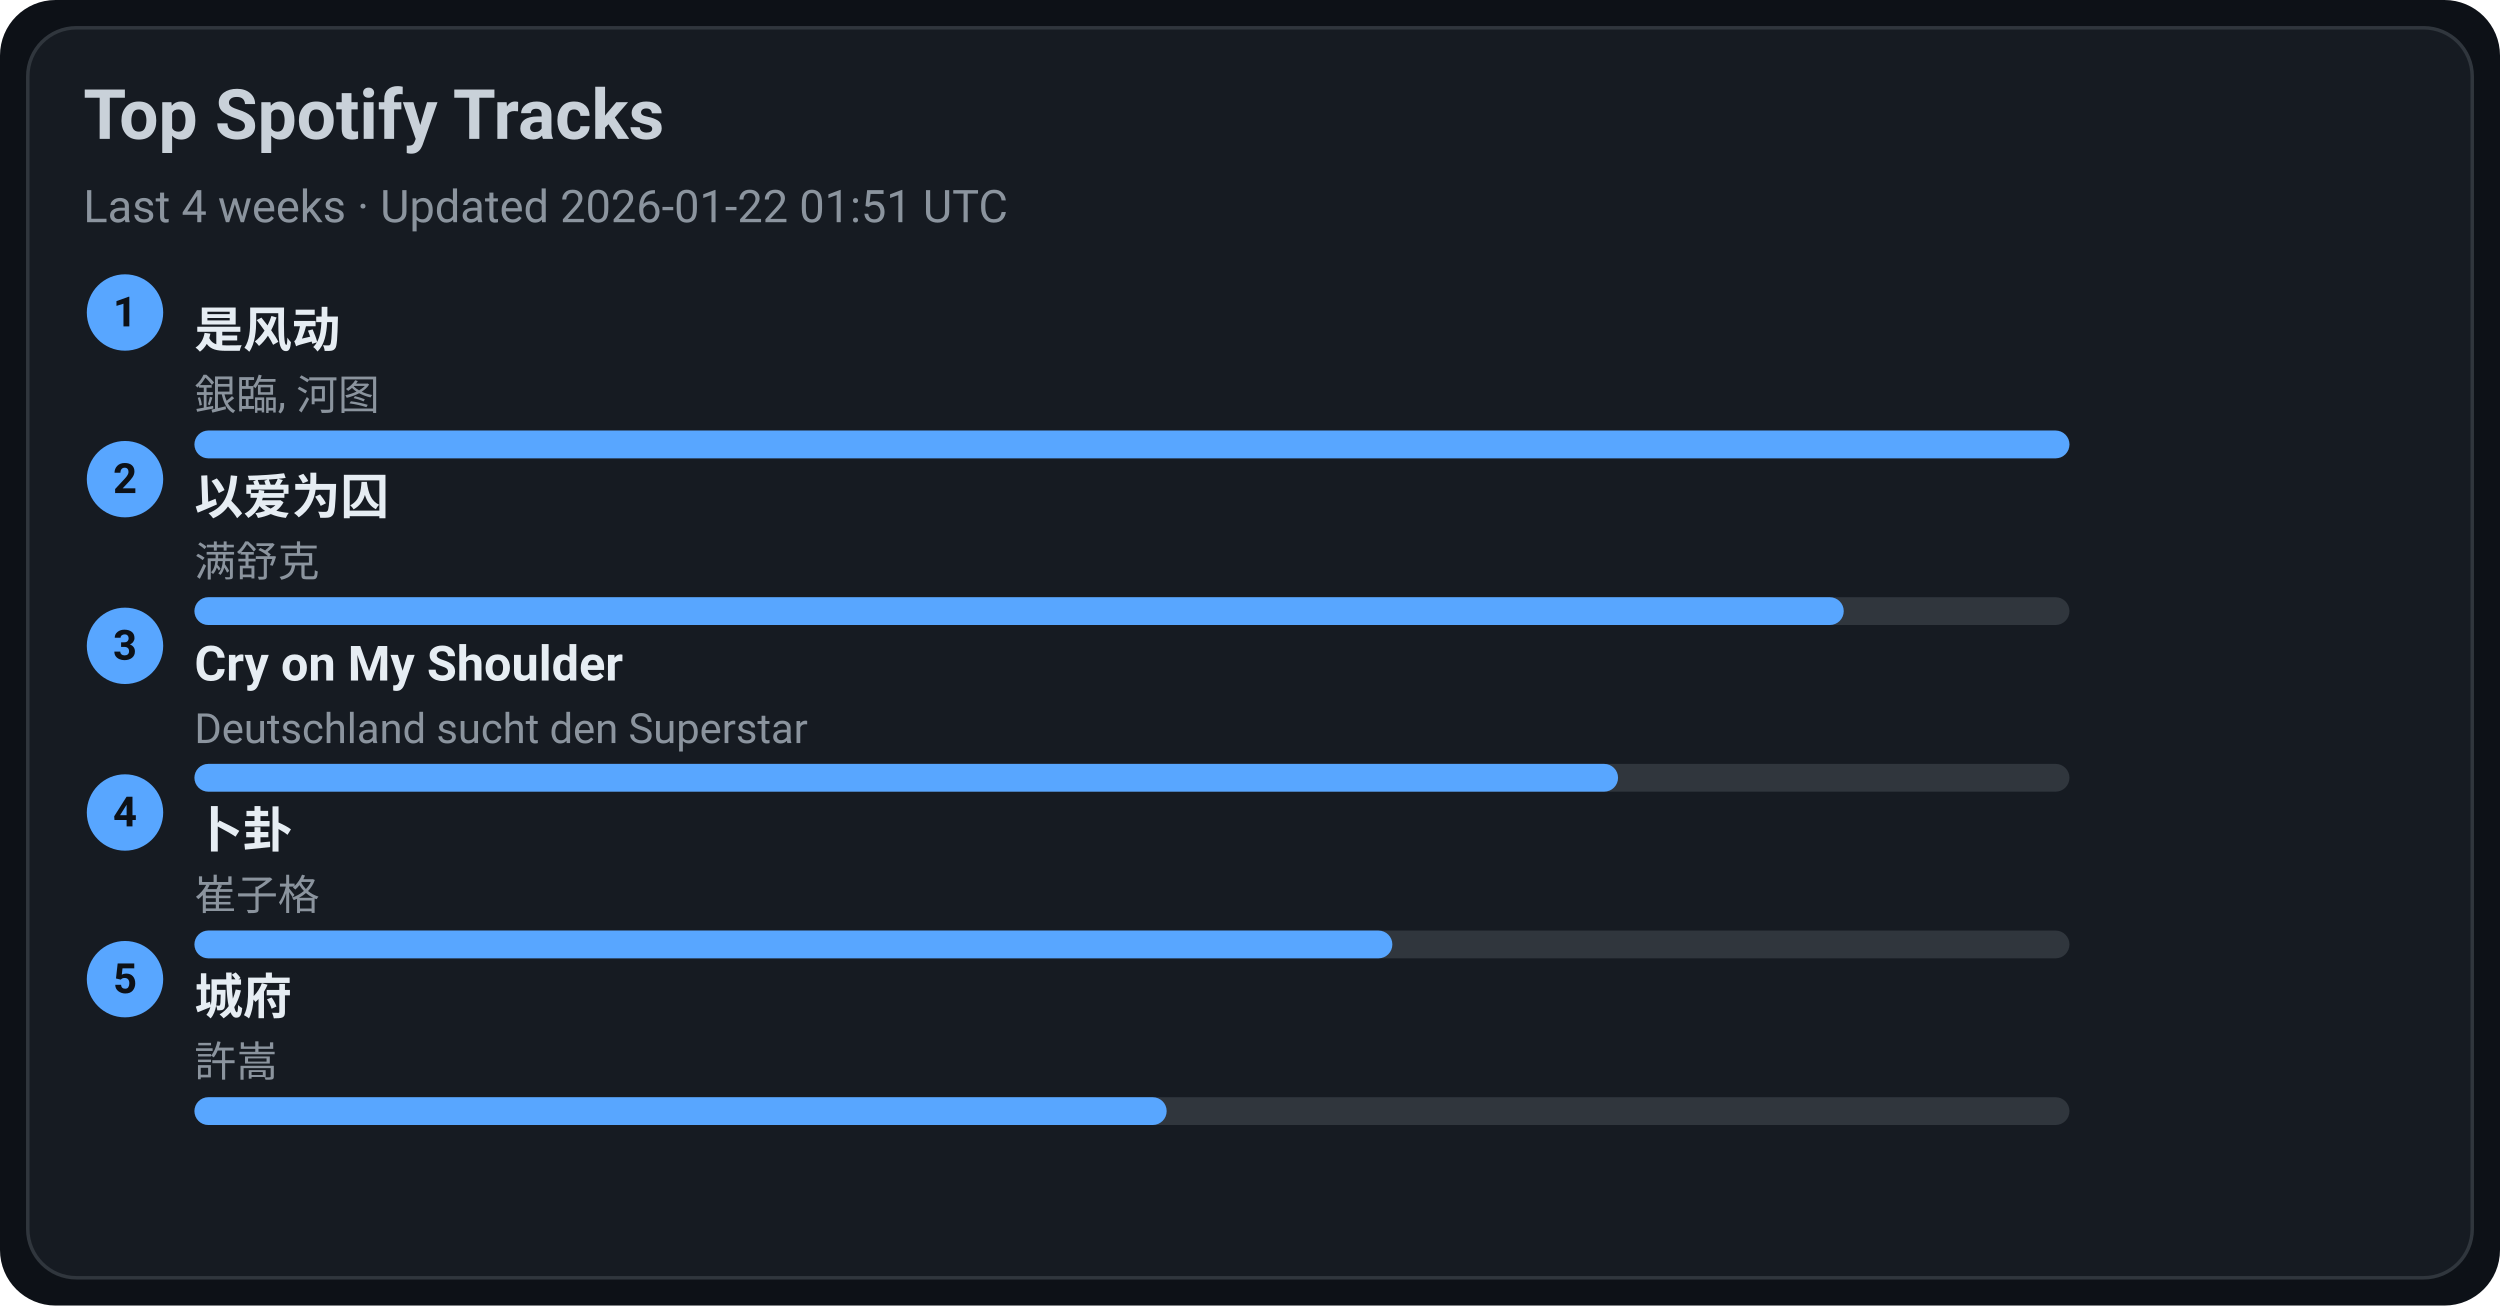
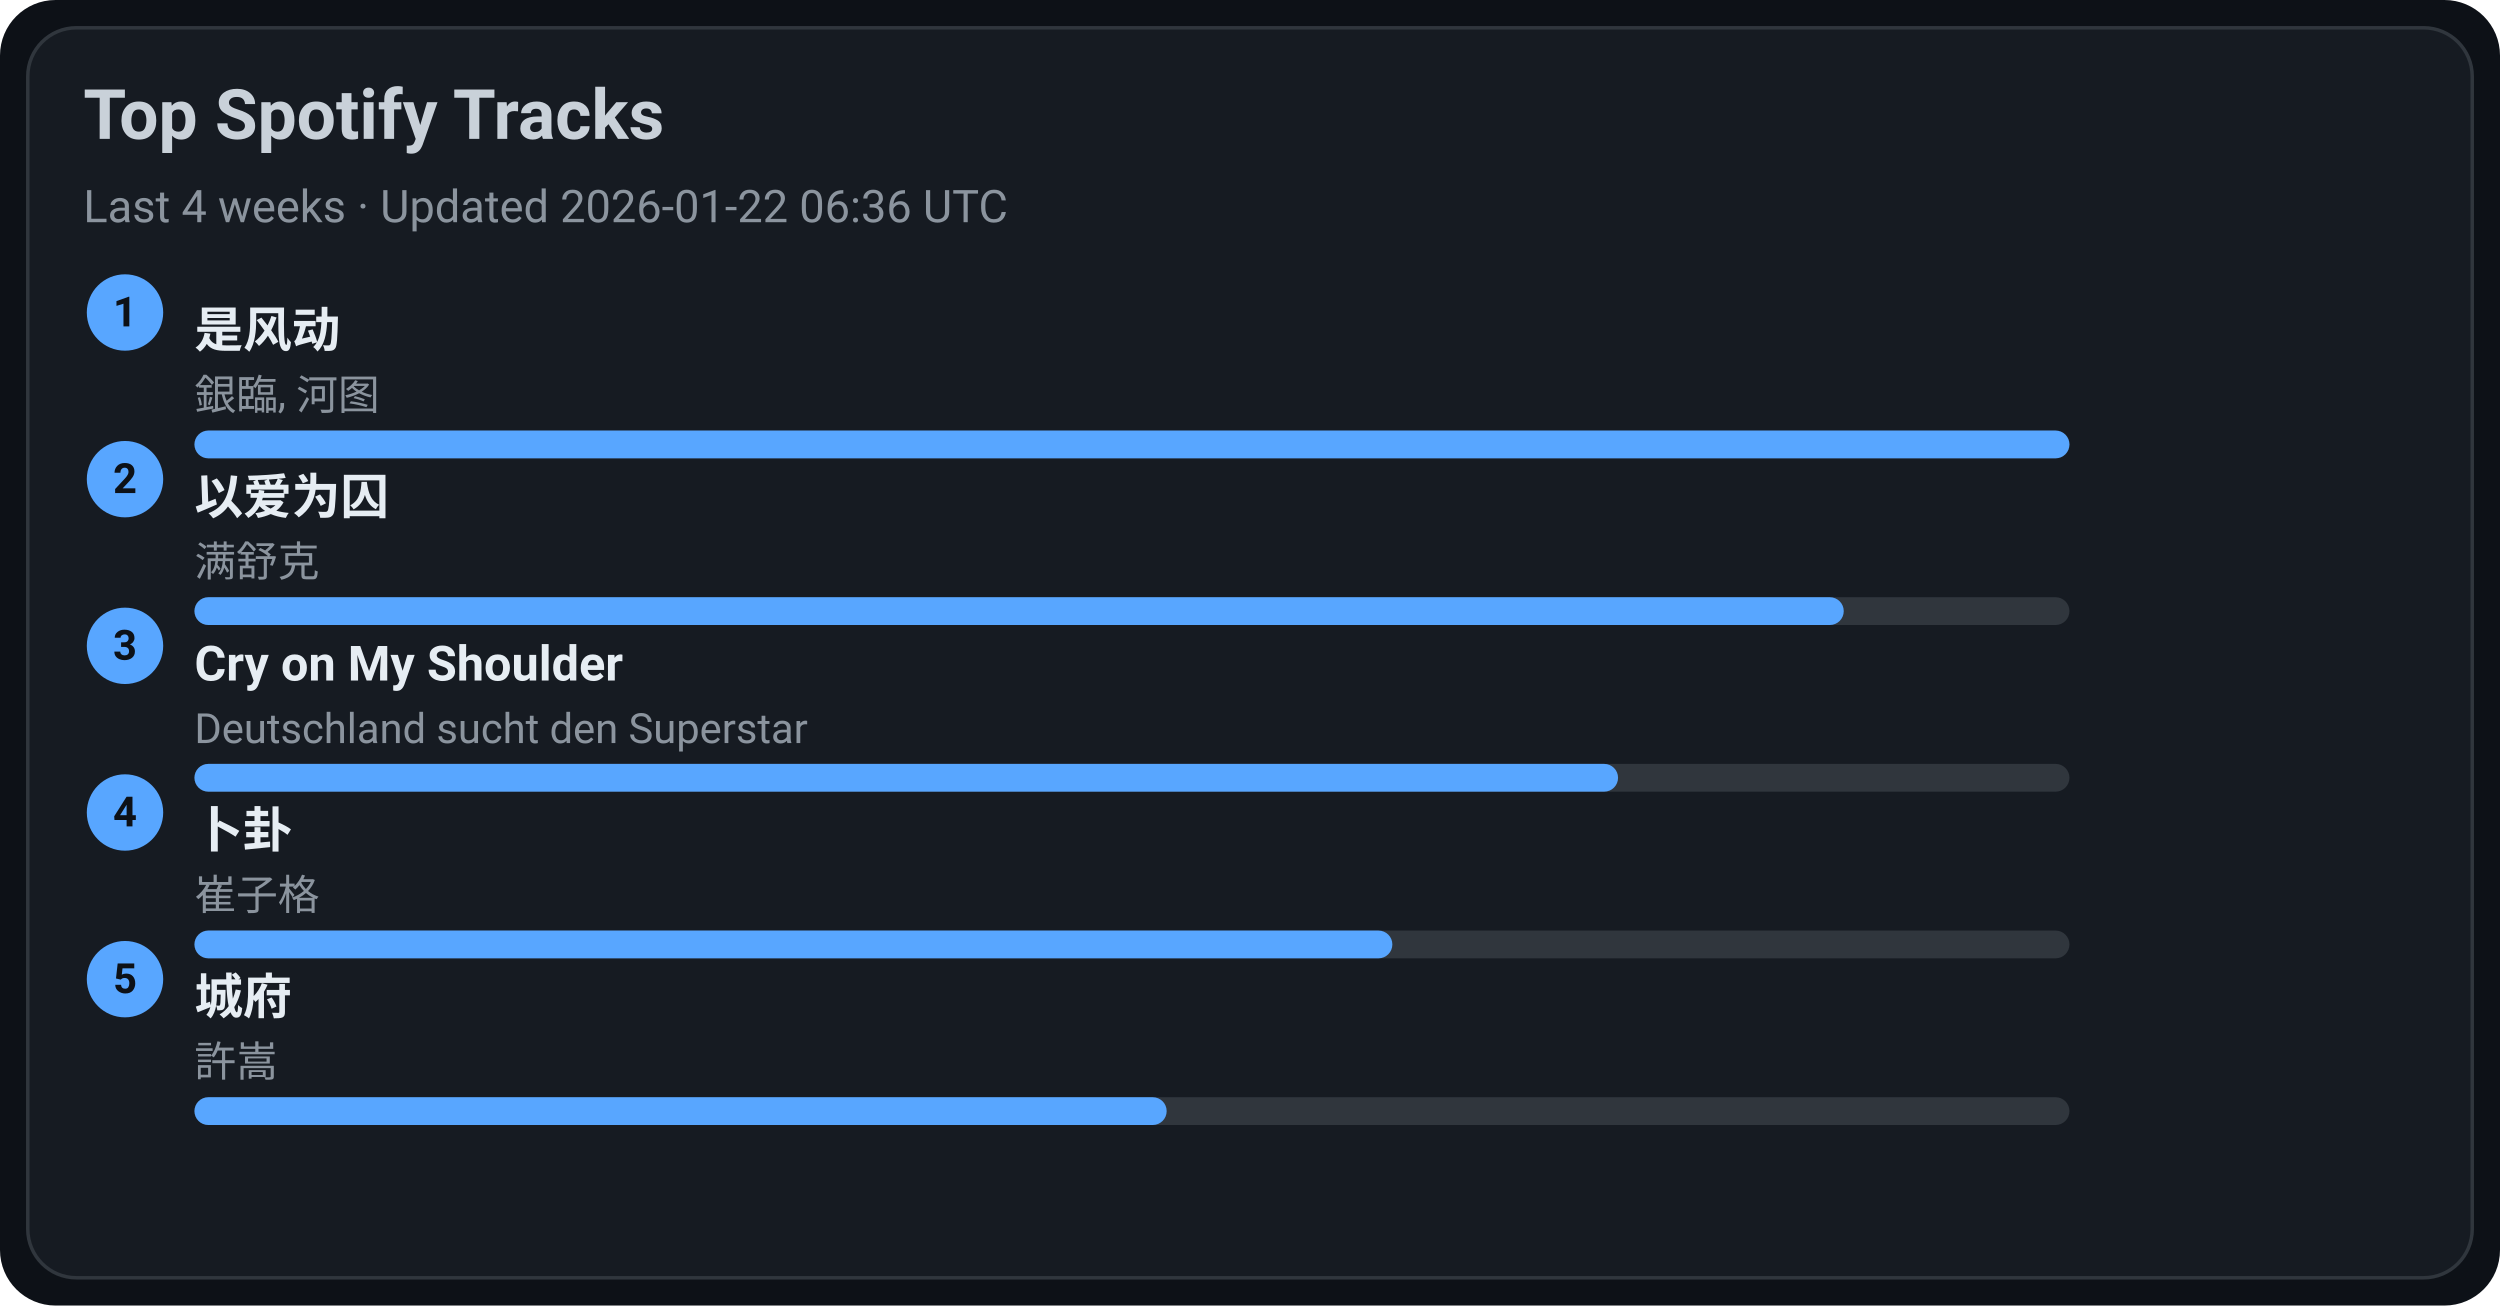
<svg xmlns="http://www.w3.org/2000/svg" width="720" height="376" viewBox="0 0 720 376">
  <style>text{font-family:-apple-system,BlinkMacSystemFont,Segoe UI,Roboto,Ubuntu,Helvetica Neue,Arial,Noto Sans,sans-serif}</style>
  <rect width="720" height="376" rx="16" fill="#0d1117" />
  <rect x="8" y="8" width="704" height="360" rx="14" fill="#161b22" stroke="#30363d" />
  <text x="24" y="40" font-size="20" fill="#c9d1d9" font-weight="600">Top Spotify Tracks</text>
-   <text x="24" y="64" font-size="13" fill="#8b949e">Last 4 weeks · Updated 2026-01-22 01:51 UTC</text>
+   <text x="24" y="64" font-size="13" fill="#8b949e">Last 4 weeks · Updated 2026-01-22 06:36 UTC</text>
  <circle cx="36" cy="90" r="11" fill="#58a6ff" />
  <text x="36" y="94" text-anchor="middle" font-size="12" fill="#0d1117" font-weight="700">1</text>
  <a href="https://open.spotify.com/track/3lePQ8c4jq7bTePsXEmslh" target="_blank" rel="noopener noreferrer">
    <text x="56" y="100" font-size="14" fill="#e6edf3" font-weight="600">是风动</text>
  </a>
  <text x="56" y="118" font-size="12" fill="#8b949e">銀臨, 河图</text>
  <rect x="56" y="124" width="540" height="8" rx="4" fill="#30363d" />
  <rect x="56" y="124" width="540" height="8" rx="4" fill="#58a6ff" />
  <circle cx="36" cy="138" r="11" fill="#58a6ff" />
  <text x="36" y="142" text-anchor="middle" font-size="12" fill="#0d1117" font-weight="700">2</text>
  <a href="https://open.spotify.com/track/0RW2LEfGQK5BaIho6sSLqf" target="_blank" rel="noopener noreferrer">
    <text x="56" y="148" font-size="14" fill="#e6edf3" font-weight="600">以爱为囚</text>
  </a>
  <text x="56" y="166" font-size="12" fill="#8b949e">满舒克</text>
  <rect x="56" y="172" width="540" height="8" rx="4" fill="#30363d" />
  <rect x="56" y="172" width="475" height="8" rx="4" fill="#58a6ff" />
  <circle cx="36" cy="186" r="11" fill="#58a6ff" />
  <text x="36" y="190" text-anchor="middle" font-size="12" fill="#0d1117" font-weight="700">3</text>
  <a href="https://open.spotify.com/track/6usmG2MoD0C0Lc2pNgCVWV" target="_blank" rel="noopener noreferrer">
    <text x="56" y="196" font-size="14" fill="#e6edf3" font-weight="600">Cry on My Shoulder</text>
  </a>
  <text x="56" y="214" font-size="12" fill="#8b949e">Deutschland sucht den Superstar</text>
  <rect x="56" y="220" width="540" height="8" rx="4" fill="#30363d" />
  <rect x="56" y="220" width="410" height="8" rx="4" fill="#58a6ff" />
  <circle cx="36" cy="234" r="11" fill="#58a6ff" />
  <text x="36" y="238" text-anchor="middle" font-size="12" fill="#0d1117" font-weight="700">4</text>
  <a href="https://open.spotify.com/track/4ToeYifpQaikbYa7krOD6s" target="_blank" rel="noopener noreferrer">
    <text x="56" y="244" font-size="14" fill="#e6edf3" font-weight="600">卜卦</text>
  </a>
  <text x="56" y="262" font-size="12" fill="#8b949e">崔子格</text>
  <rect x="56" y="268" width="540" height="8" rx="4" fill="#30363d" />
  <rect x="56" y="268" width="345" height="8" rx="4" fill="#58a6ff" />
  <circle cx="36" cy="282" r="11" fill="#58a6ff" />
  <text x="36" y="286" text-anchor="middle" font-size="12" fill="#0d1117" font-weight="700">5</text>
  <a href="https://open.spotify.com/track/4AmlSf7hye0QVpnHCcEoEw" target="_blank" rel="noopener noreferrer">
    <text x="56" y="292" font-size="14" fill="#e6edf3" font-weight="600">城府</text>
  </a>
  <text x="56" y="310" font-size="12" fill="#8b949e">許嵩</text>
  <rect x="56" y="316" width="540" height="8" rx="4" fill="#30363d" />
  <rect x="56" y="316" width="280" height="8" rx="4" fill="#58a6ff" />
</svg>
